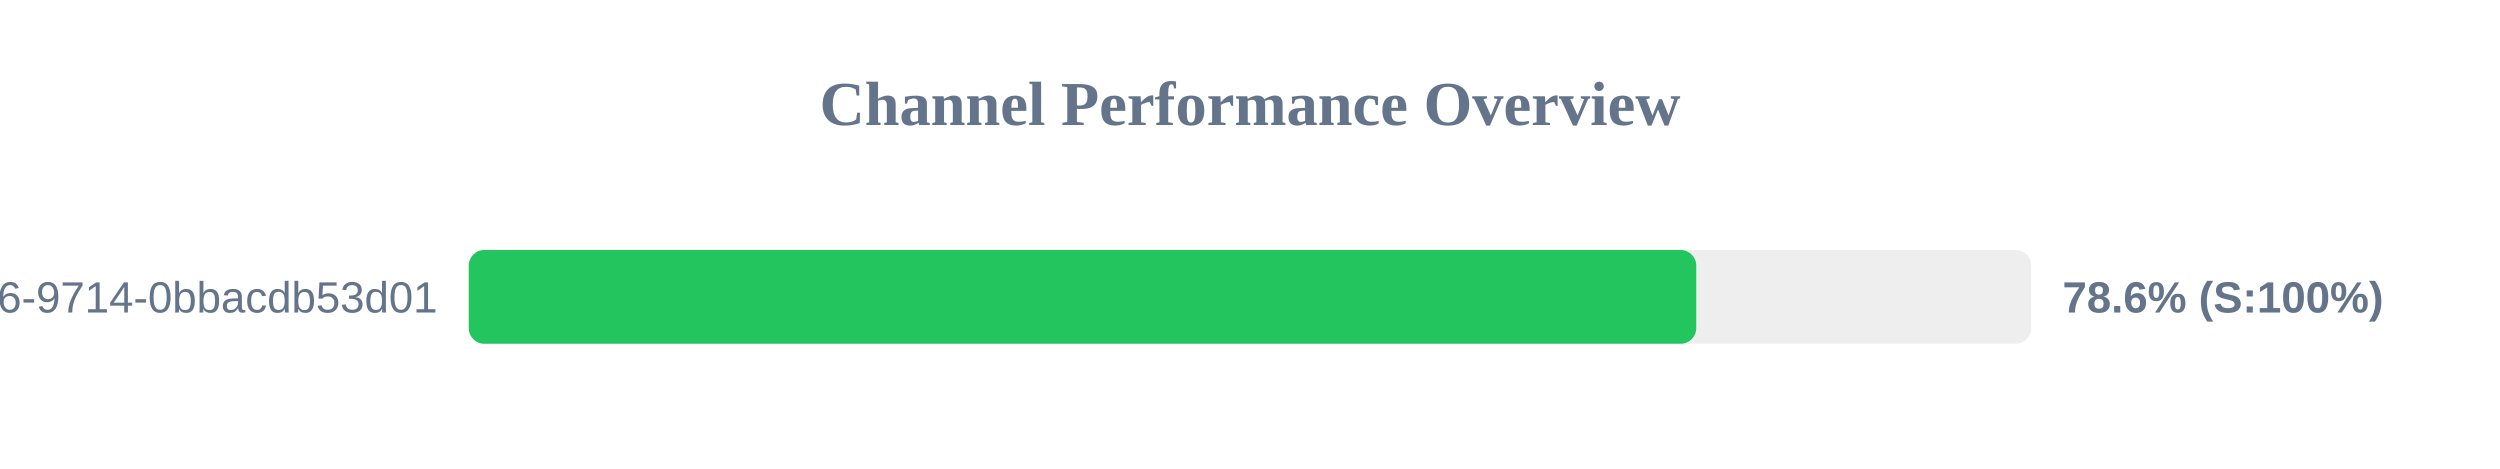
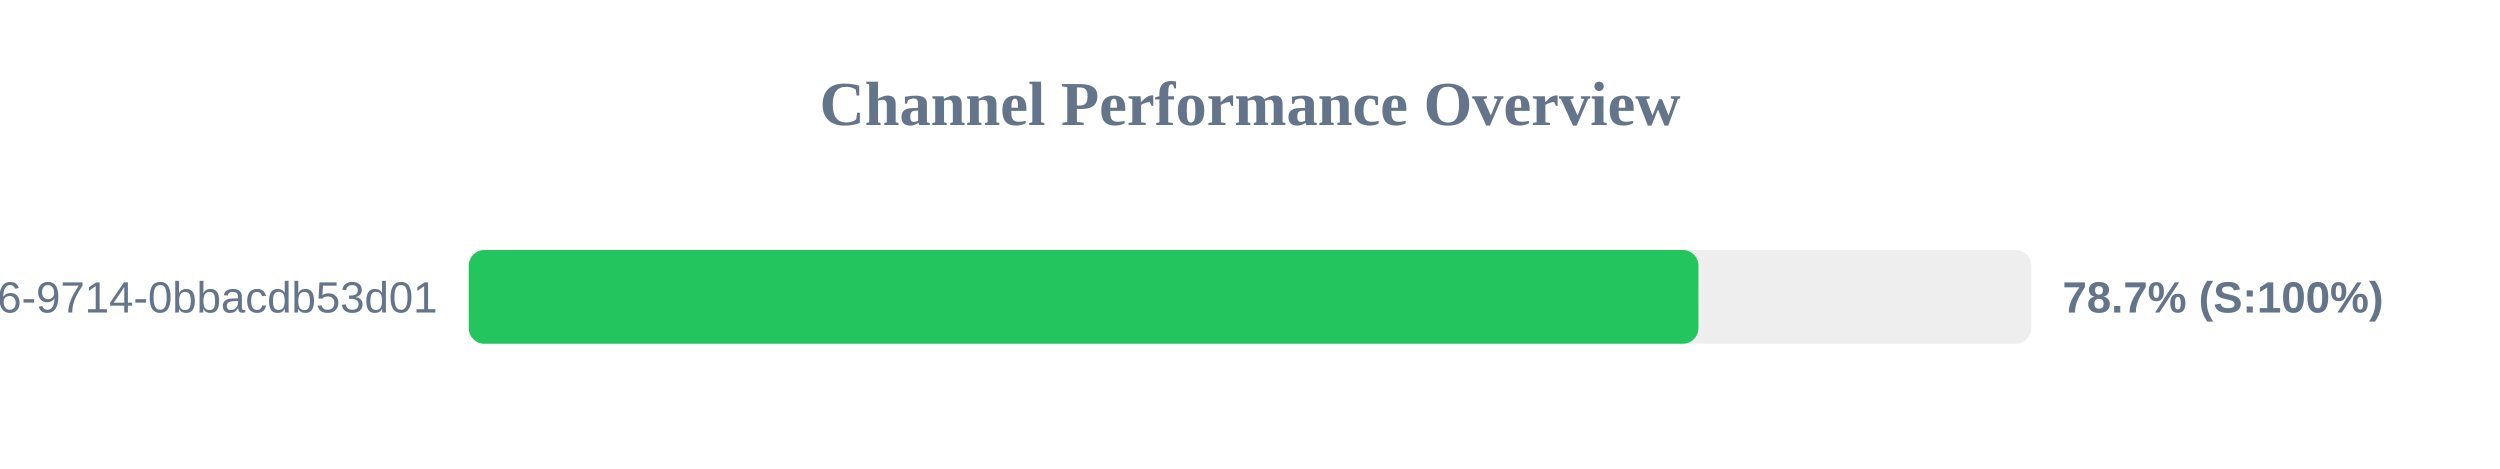
<svg xmlns="http://www.w3.org/2000/svg" width="800" height="150" version="1.1">
  <style>
        .row { font: 14px Arial; fill: #64748b; }
        .score { font: bold 14px Arial; fill: #64748b; }
    </style>
  <text x="400" y="40" text-anchor="middle" font-size="20px" font-weight="bold" fill="#64748b">Channel Performance Overview</text>
  <rect x="150" y="80" width="500" height="30" fill="#eee" rx="5" />
-   <rect x="150" y="80" width="392.8" height="30" fill="#22c55e" rx="5" />
+   <rect x="150" y="80" width="393.5" height="30" fill="#22c55e" rx="5" />
  <text x="140" y="100" text-anchor="end" class="row">?uuid=23125f6e-ec56-4c26-9714-0bbacdb53d01</text>
-   <text x="660" y="100" text-anchor="start" class="score">78.6% (S:100%)</text>
+   <text x="660" y="100" text-anchor="start" class="score">78.7% (S:100%)</text>
</svg>
